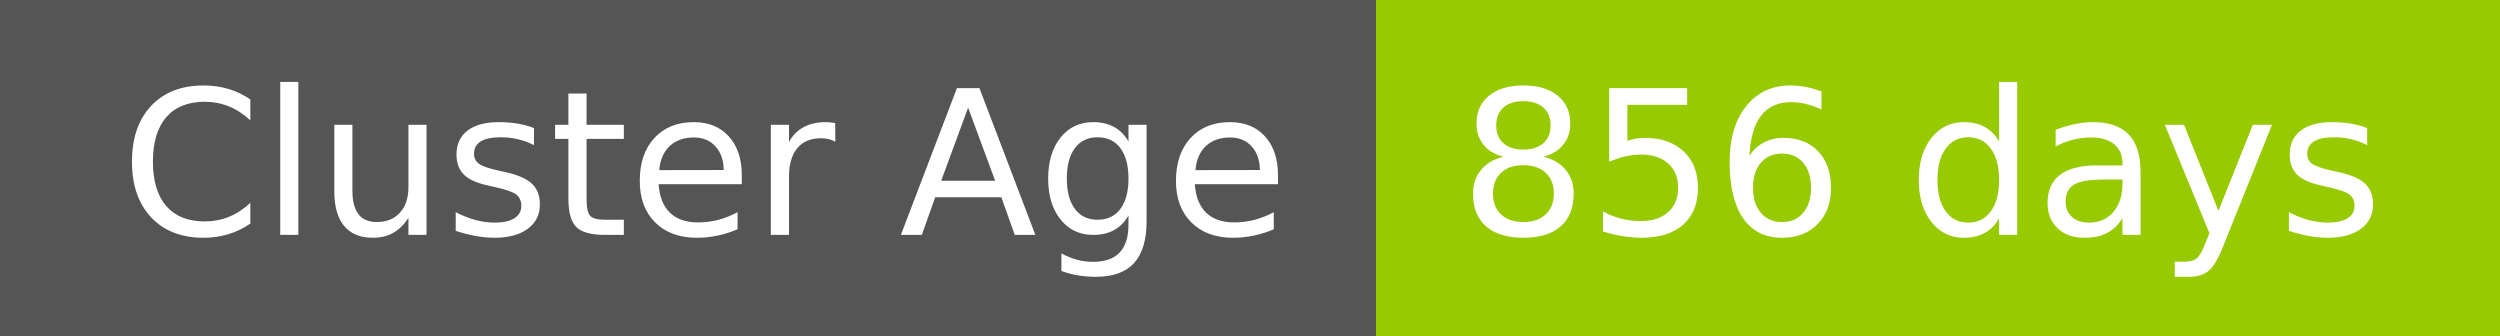
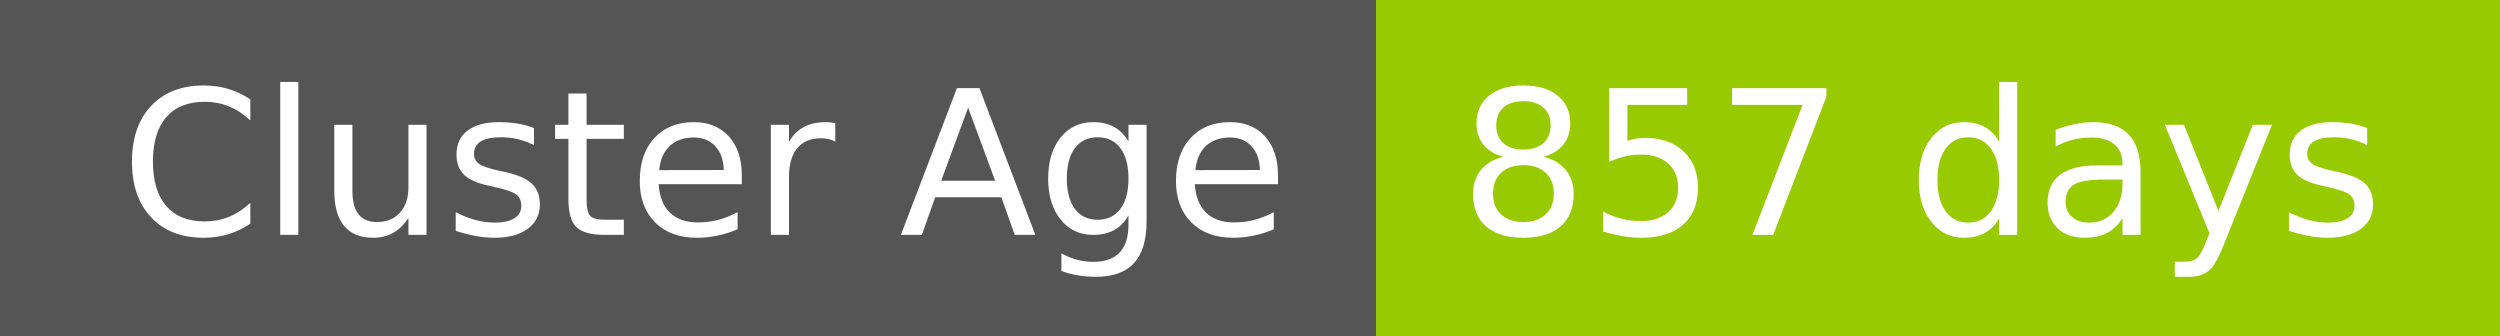
- <svg xmlns="http://www.w3.org/2000/svg" width="149" height="20" role="img" aria-label="Cluster Age: 856 days">
+ <svg xmlns="http://www.w3.org/2000/svg" width="149" height="20" role="img" aria-label="Cluster Age: 857 days">
  <g shape-rendering="crispEdges">
    <rect width="82" height="20" fill="#555" />
    <rect x="82" width="67" height="20" fill="#97ca00" />
  </g>
  <g fill="#fff" text-anchor="middle" font-family="Verdana,Geneva,DejaVu Sans,sans-serif" text-rendering="geometricPrecision" font-size="120">
    <text x="420" y="140" transform="scale(.1)" fill="#fff" textLength="694">Cluster Age</text>
-     <text x="1145" y="140" transform="scale(.1)" fill="#fff" textLength="551">856 days</text>
+     <text x="1145" y="140" transform="scale(.1)" fill="#fff" textLength="551">857 days</text>
  </g>
</svg>
